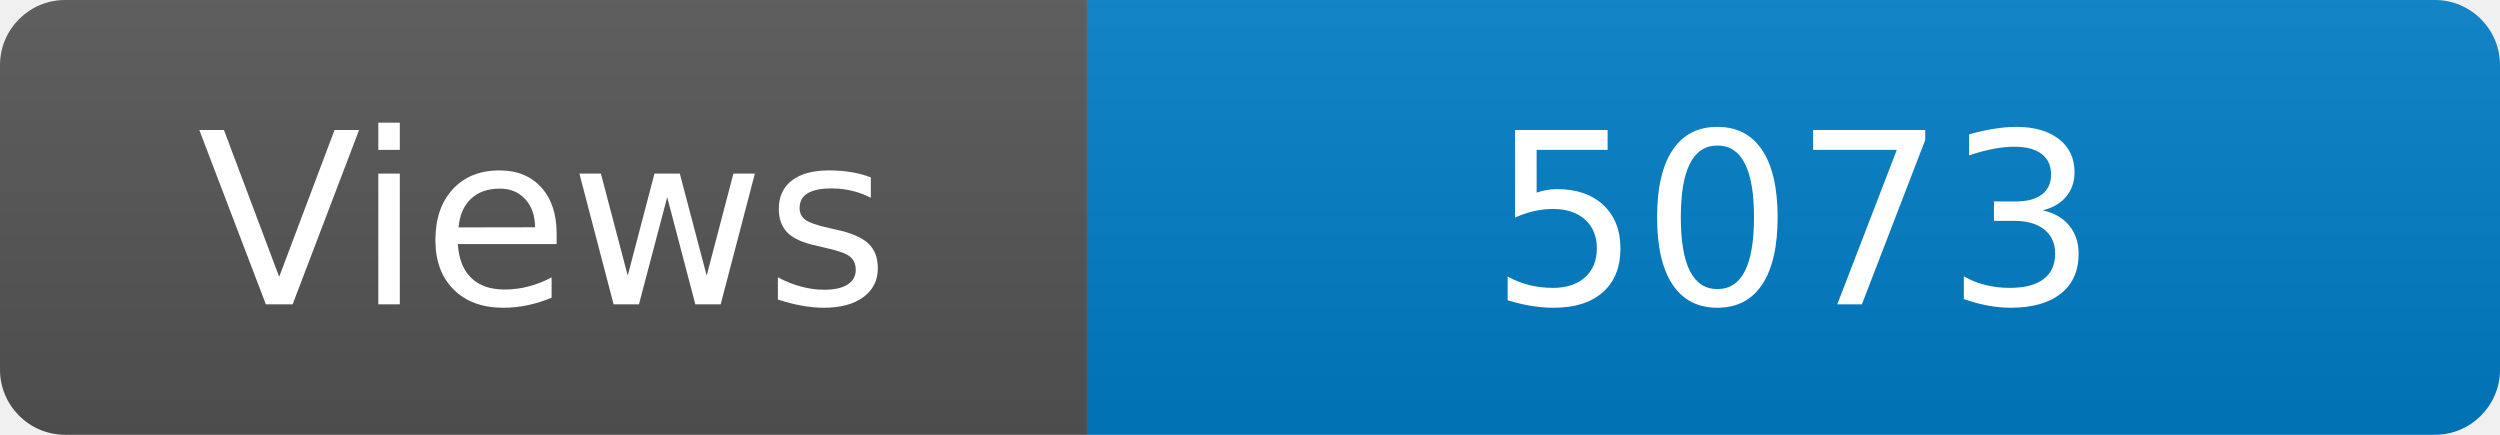
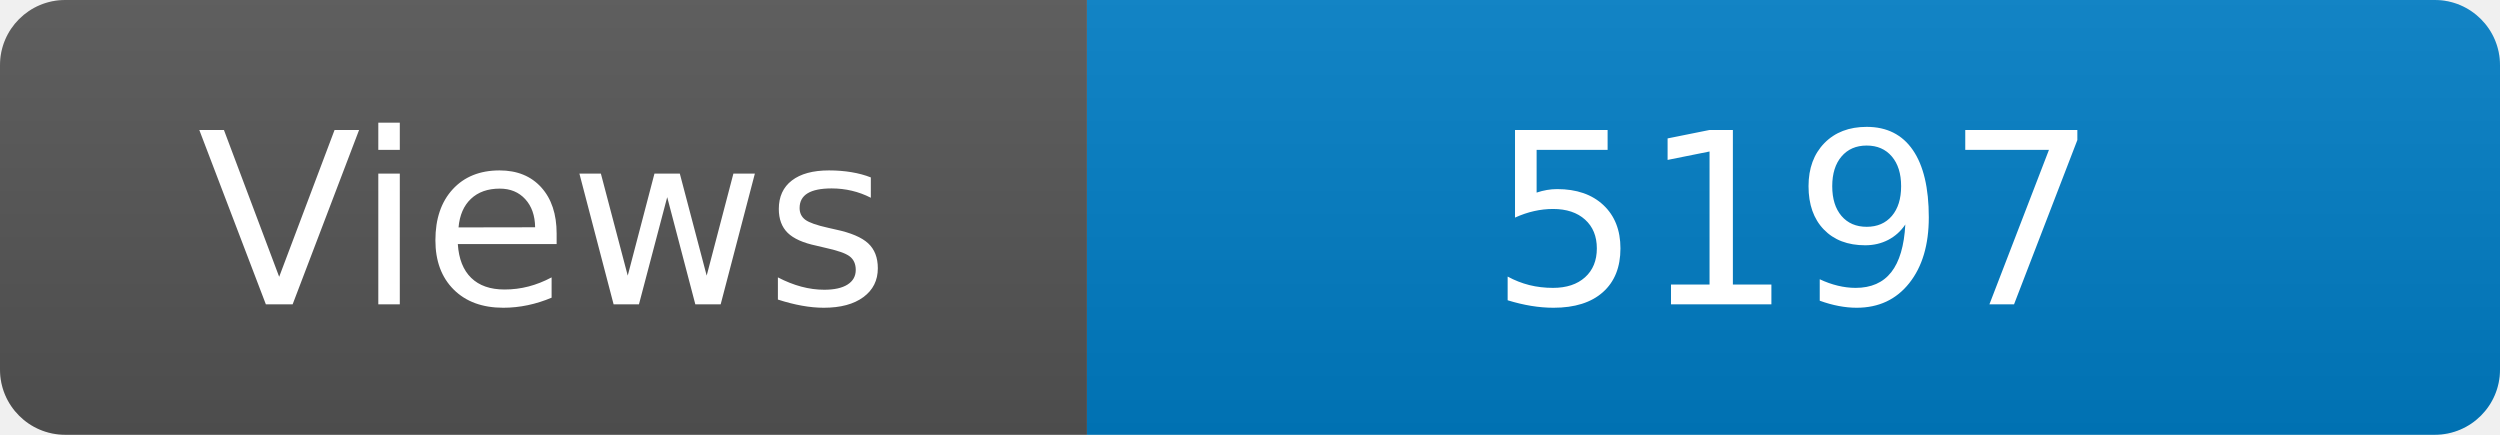
<svg xmlns="http://www.w3.org/2000/svg" width="115" height="20" role="img" aria-label="Maintained?: yes">
  <linearGradient id="s" x2="0" y2="100%">
    <stop offset="0" stop-color="#bbb" stop-opacity=".1" />
    <stop offset="1" stop-opacity=".1" />
  </linearGradient>
  <clipPath id="r">
    <rect width="115" height="20" rx="3" fill="#fff" />
  </clipPath>
  <g clip-path="url(#r)">
    <rect width="50" height="20" fill="#555" />
    <rect x="50" width="160" height="20" fill="#007ec6" />
    <rect width="115" height="20" fill="url(#s)" />
  </g>
  <g fill="#fff" text-anchor="middle" font-family="Verdana,Geneva,DejaVu Sans,sans-serif" font-size="110">
    <text x="250" y="140" transform="scale(.1)" fill="#fff">Views</text>
-     <text x="825" y="140" transform="scale(.1)" fill="#fff">5073</text>
+     <text x="825" y="140" transform="scale(.1)" fill="#fff">5197</text>
  </g>
</svg>
